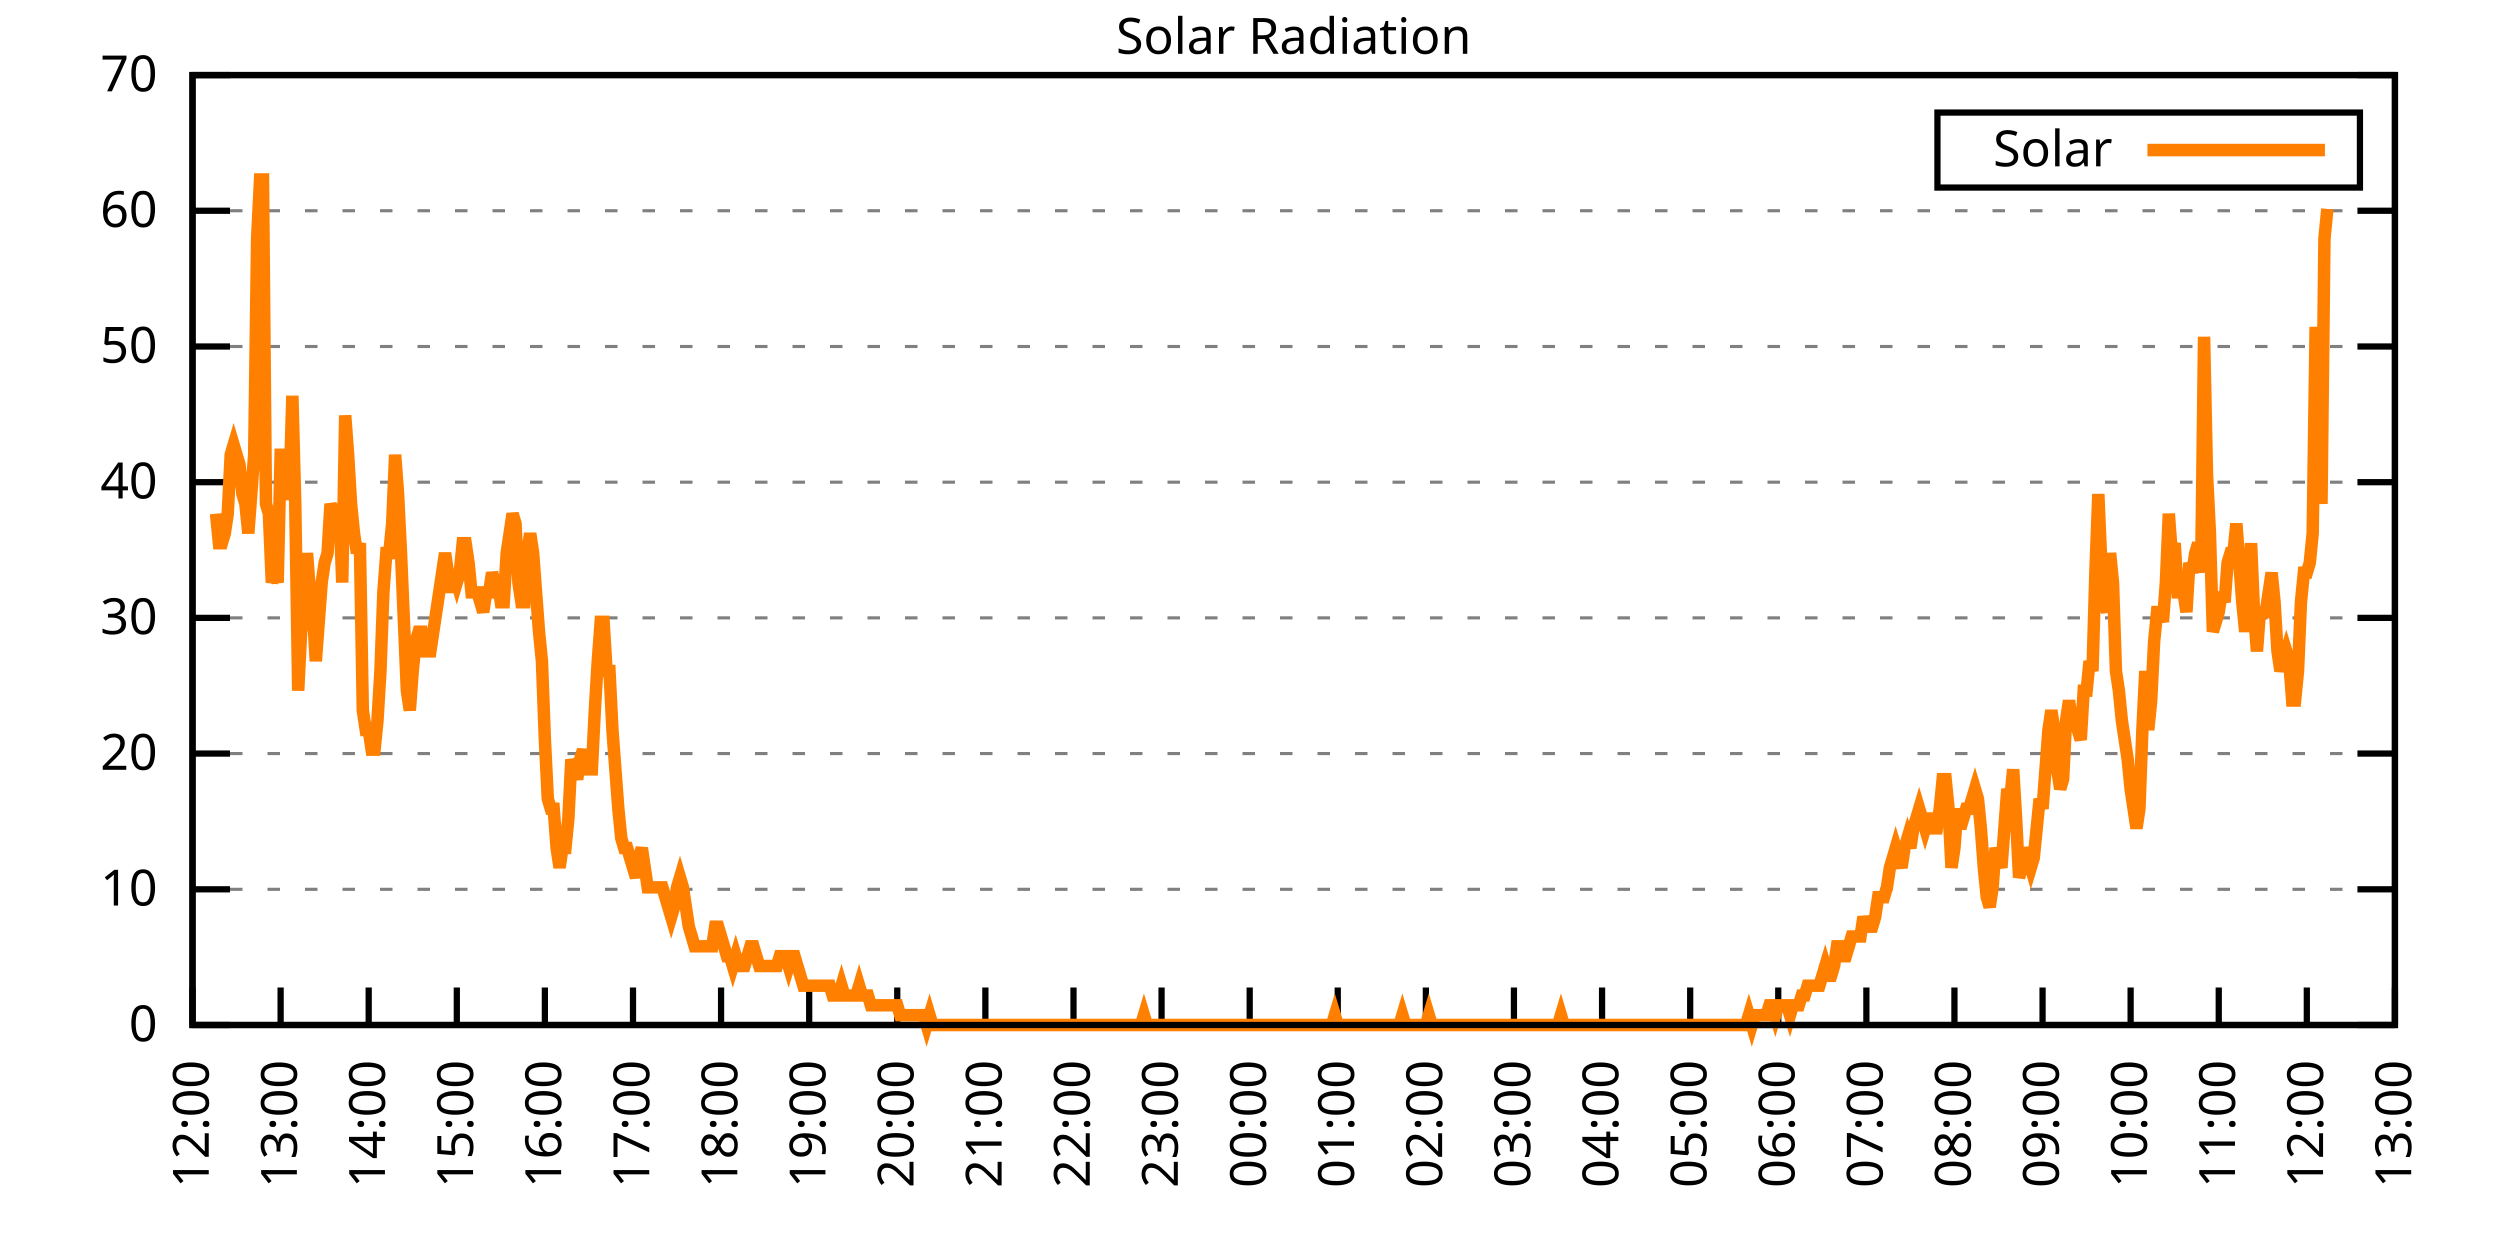
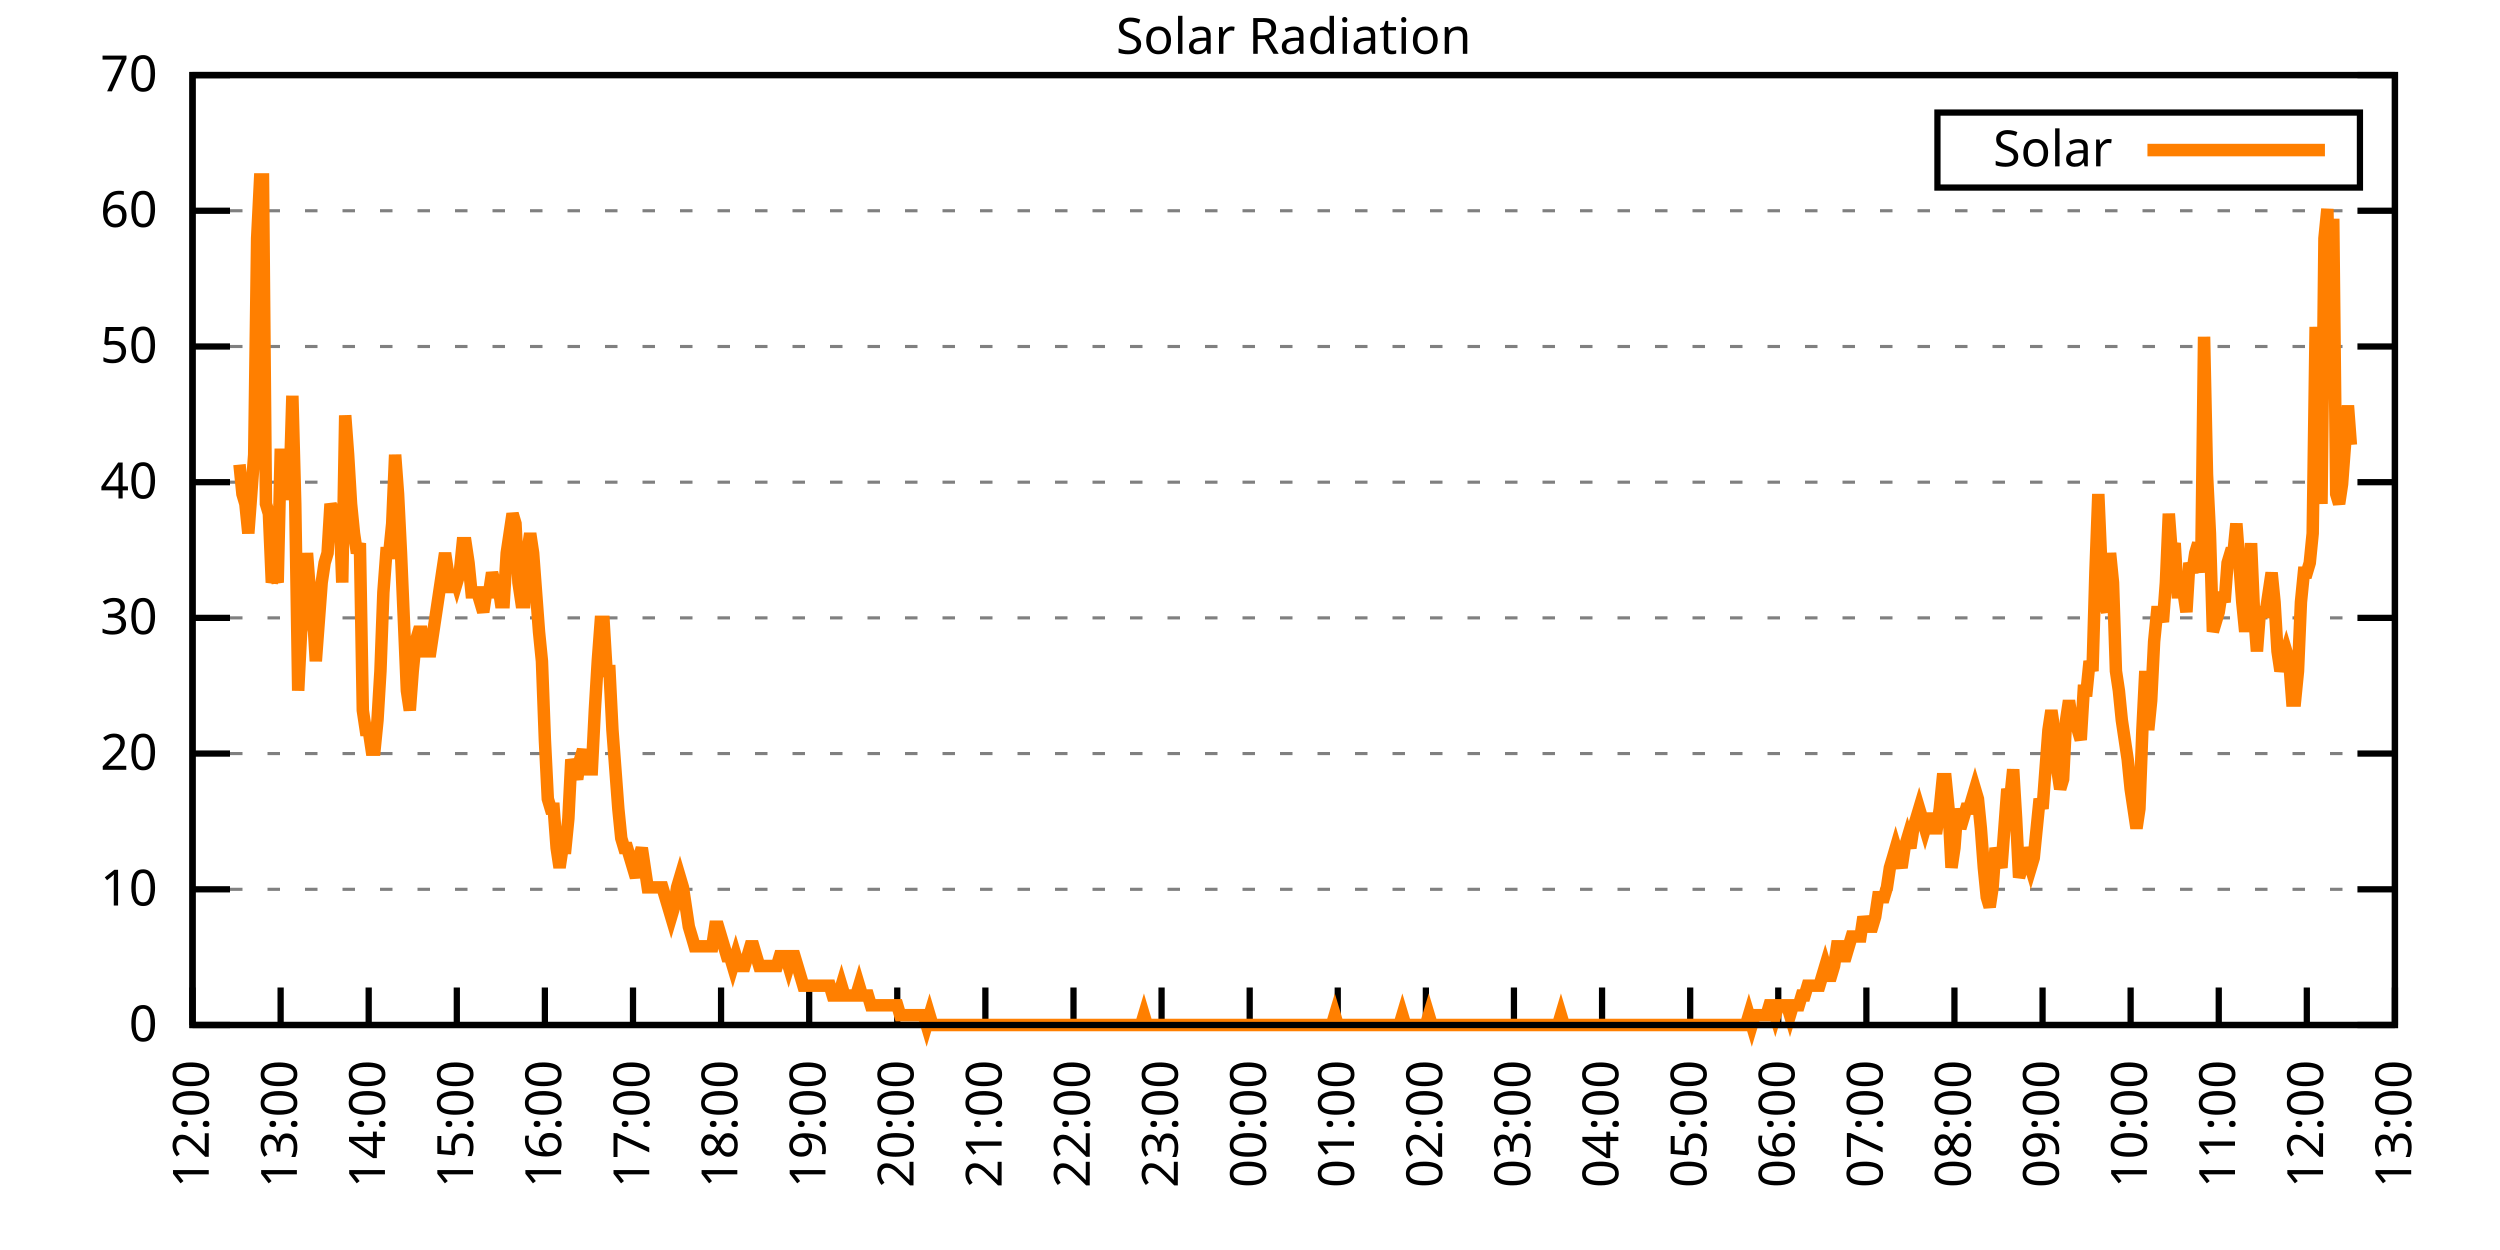
<svg xmlns="http://www.w3.org/2000/svg" xmlns:xlink="http://www.w3.org/1999/xlink" width="400" height="200" viewBox="0 0 400 200">
  <g id="gnuplot_canvas">
    <rect x="0" y="0" width="400" height="200" fill="none" />
    <defs>
      <circle id="gpDot" r="0.5" stroke-width="0.5" stroke="currentColor" />
      <path id="gpPt0" stroke-width="0.333" stroke="currentColor" d="M-1,0 h2 M0,-1 v2" />
      <path id="gpPt1" stroke-width="0.333" stroke="currentColor" d="M-1,-1 L1,1 M1,-1 L-1,1" />
      <path id="gpPt2" stroke-width="0.333" stroke="currentColor" d="M-1,0 L1,0 M0,-1 L0,1 M-1,-1 L1,1 M-1,1 L1,-1" />
      <rect id="gpPt3" stroke-width="0.333" stroke="currentColor" x="-1" y="-1" width="2" height="2" />
      <rect id="gpPt4" stroke-width="0.333" stroke="currentColor" fill="currentColor" x="-1" y="-1" width="2" height="2" />
      <circle id="gpPt5" stroke-width="0.333" stroke="currentColor" cx="0" cy="0" r="1" />
      <use xlink:href="#gpPt5" id="gpPt6" fill="currentColor" stroke="none" />
      <path id="gpPt7" stroke-width="0.333" stroke="currentColor" d="M0,-1.33 L-1.33,0.67 L1.33,0.67 z" />
      <use xlink:href="#gpPt7" id="gpPt8" fill="currentColor" stroke="none" />
      <use xlink:href="#gpPt7" id="gpPt9" stroke="currentColor" transform="rotate(180)" />
      <use xlink:href="#gpPt9" id="gpPt10" fill="currentColor" stroke="none" />
      <use xlink:href="#gpPt3" id="gpPt11" stroke="currentColor" transform="rotate(45)" />
      <use xlink:href="#gpPt11" id="gpPt12" fill="currentColor" stroke="none" />
      <path id="gpPt13" stroke-width="0.333" stroke="currentColor" d="M0,1.330 L1.265,0.411 L0.782,-1.067 L-0.782,-1.076 L-1.265,0.411 z" />
      <use xlink:href="#gpPt13" id="gpPt14" fill="currentColor" stroke="none" />
      <filter id="textbox" filterUnits="objectBoundingBox" x="0" y="0" height="1" width="1">
        <feFlood flood-color="white" flood-opacity="1" result="bgnd" />
        <feComposite in="SourceGraphic" in2="bgnd" operator="atop" />
      </filter>
      <filter id="greybox" filterUnits="objectBoundingBox" x="0" y="0" height="1" width="1">
        <feFlood flood-color="lightgrey" flood-opacity="1" result="grey" />
        <feComposite in="SourceGraphic" in2="grey" operator="atop" />
      </filter>
    </defs>
    <g fill="none" color="white" stroke="currentColor" stroke-width="1.00" stroke-linecap="butt" stroke-linejoin="miter">
</g>
    <g fill="none" color="black" stroke="currentColor" stroke-width="1.00" stroke-linecap="butt" stroke-linejoin="miter">
      <g stroke="none" shape-rendering="crispEdges">
        <polygon fill="rgb(255, 255, 255)" points="30.80,164.00 383.18,164.00 383.18,12.02 30.80,12.02 " />
      </g>
    </g>
    <g fill="none" color="black" stroke="currentColor" stroke-width="1.00" stroke-linecap="butt" stroke-linejoin="miter">
</g>
    <g fill="none" color="black" stroke="black" stroke-width="0.50" stroke-linecap="butt" stroke-linejoin="miter">
</g>
    <g fill="none" color="gray" stroke="currentColor" stroke-width="0.50" stroke-linecap="butt" stroke-linejoin="miter">
      <path stroke="gray" stroke-dasharray="2,4" class="gridline" d="M30.80,164.00 L383.19,164.00  " />
    </g>
    <g fill="none" color="gray" stroke="gray" stroke-width="1.00" stroke-linecap="butt" stroke-linejoin="miter">
</g>
    <g fill="none" color="black" stroke="currentColor" stroke-width="1.00" stroke-linecap="butt" stroke-linejoin="miter">
      <path stroke="black" d="M30.80,164.00 L36.80,164.00 M383.19,164.00 L377.19,164.00  " />
      <g transform="translate(25.20,166.60)" stroke="none" fill="black" font-family="Sans" font-size="8.00" text-anchor="end">
        <text>
          <tspan font-family="Sans"> 0</tspan>
        </text>
      </g>
    </g>
    <g fill="none" color="black" stroke="currentColor" stroke-width="1.00" stroke-linecap="butt" stroke-linejoin="miter">
</g>
    <g fill="none" color="black" stroke="black" stroke-width="0.50" stroke-linecap="butt" stroke-linejoin="miter">
</g>
    <g fill="none" color="gray" stroke="currentColor" stroke-width="0.50" stroke-linecap="butt" stroke-linejoin="miter">
      <path stroke="gray" stroke-dasharray="2,4" class="gridline" d="M30.80,142.29 L383.19,142.29  " />
    </g>
    <g fill="none" color="gray" stroke="gray" stroke-width="1.00" stroke-linecap="butt" stroke-linejoin="miter">
</g>
    <g fill="none" color="black" stroke="currentColor" stroke-width="1.00" stroke-linecap="butt" stroke-linejoin="miter">
      <path stroke="black" d="M30.80,142.29 L36.80,142.29 M383.19,142.29 L377.19,142.29  " />
      <g transform="translate(25.20,144.89)" stroke="none" fill="black" font-family="Sans" font-size="8.00" text-anchor="end">
        <text>
          <tspan font-family="Sans"> 10</tspan>
        </text>
      </g>
    </g>
    <g fill="none" color="black" stroke="currentColor" stroke-width="1.00" stroke-linecap="butt" stroke-linejoin="miter">
</g>
    <g fill="none" color="black" stroke="black" stroke-width="0.50" stroke-linecap="butt" stroke-linejoin="miter">
</g>
    <g fill="none" color="gray" stroke="currentColor" stroke-width="0.50" stroke-linecap="butt" stroke-linejoin="miter">
      <path stroke="gray" stroke-dasharray="2,4" class="gridline" d="M30.80,120.57 L383.19,120.57  " />
    </g>
    <g fill="none" color="gray" stroke="gray" stroke-width="1.00" stroke-linecap="butt" stroke-linejoin="miter">
</g>
    <g fill="none" color="black" stroke="currentColor" stroke-width="1.00" stroke-linecap="butt" stroke-linejoin="miter">
      <path stroke="black" d="M30.80,120.57 L36.80,120.57 M383.19,120.57 L377.19,120.57  " />
      <g transform="translate(25.20,123.17)" stroke="none" fill="black" font-family="Sans" font-size="8.00" text-anchor="end">
        <text>
          <tspan font-family="Sans"> 20</tspan>
        </text>
      </g>
    </g>
    <g fill="none" color="black" stroke="currentColor" stroke-width="1.00" stroke-linecap="butt" stroke-linejoin="miter">
</g>
    <g fill="none" color="black" stroke="black" stroke-width="0.50" stroke-linecap="butt" stroke-linejoin="miter">
</g>
    <g fill="none" color="gray" stroke="currentColor" stroke-width="0.50" stroke-linecap="butt" stroke-linejoin="miter">
      <path stroke="gray" stroke-dasharray="2,4" class="gridline" d="M30.80,98.86 L383.19,98.86  " />
    </g>
    <g fill="none" color="gray" stroke="gray" stroke-width="1.00" stroke-linecap="butt" stroke-linejoin="miter">
</g>
    <g fill="none" color="black" stroke="currentColor" stroke-width="1.00" stroke-linecap="butt" stroke-linejoin="miter">
      <path stroke="black" d="M30.80,98.86 L36.80,98.86 M383.19,98.86 L377.19,98.86  " />
      <g transform="translate(25.20,101.46)" stroke="none" fill="black" font-family="Sans" font-size="8.00" text-anchor="end">
        <text>
          <tspan font-family="Sans"> 30</tspan>
        </text>
      </g>
    </g>
    <g fill="none" color="black" stroke="currentColor" stroke-width="1.00" stroke-linecap="butt" stroke-linejoin="miter">
</g>
    <g fill="none" color="black" stroke="black" stroke-width="0.50" stroke-linecap="butt" stroke-linejoin="miter">
</g>
    <g fill="none" color="gray" stroke="currentColor" stroke-width="0.50" stroke-linecap="butt" stroke-linejoin="miter">
      <path stroke="gray" stroke-dasharray="2,4" class="gridline" d="M30.80,77.15 L383.19,77.15  " />
    </g>
    <g fill="none" color="gray" stroke="gray" stroke-width="1.00" stroke-linecap="butt" stroke-linejoin="miter">
</g>
    <g fill="none" color="black" stroke="currentColor" stroke-width="1.00" stroke-linecap="butt" stroke-linejoin="miter">
      <path stroke="black" d="M30.80,77.15 L36.80,77.15 M383.19,77.15 L377.19,77.15  " />
      <g transform="translate(25.20,79.75)" stroke="none" fill="black" font-family="Sans" font-size="8.00" text-anchor="end">
        <text>
          <tspan font-family="Sans"> 40</tspan>
        </text>
      </g>
    </g>
    <g fill="none" color="black" stroke="currentColor" stroke-width="1.00" stroke-linecap="butt" stroke-linejoin="miter">
</g>
    <g fill="none" color="black" stroke="black" stroke-width="0.50" stroke-linecap="butt" stroke-linejoin="miter">
</g>
    <g fill="none" color="gray" stroke="currentColor" stroke-width="0.50" stroke-linecap="butt" stroke-linejoin="miter">
      <path stroke="gray" stroke-dasharray="2,4" class="gridline" d="M30.80,55.44 L383.19,55.44  " />
    </g>
    <g fill="none" color="gray" stroke="gray" stroke-width="1.00" stroke-linecap="butt" stroke-linejoin="miter">
</g>
    <g fill="none" color="black" stroke="currentColor" stroke-width="1.00" stroke-linecap="butt" stroke-linejoin="miter">
      <path stroke="black" d="M30.80,55.44 L36.80,55.44 M383.19,55.44 L377.19,55.44  " />
      <g transform="translate(25.20,58.04)" stroke="none" fill="black" font-family="Sans" font-size="8.00" text-anchor="end">
        <text>
          <tspan font-family="Sans"> 50</tspan>
        </text>
      </g>
    </g>
    <g fill="none" color="black" stroke="currentColor" stroke-width="1.00" stroke-linecap="butt" stroke-linejoin="miter">
</g>
    <g fill="none" color="black" stroke="black" stroke-width="0.50" stroke-linecap="butt" stroke-linejoin="miter">
</g>
    <g fill="none" color="gray" stroke="currentColor" stroke-width="0.50" stroke-linecap="butt" stroke-linejoin="miter">
      <path stroke="gray" stroke-dasharray="2,4" class="gridline" d="M30.80,33.72 L383.19,33.72  " />
    </g>
    <g fill="none" color="gray" stroke="gray" stroke-width="1.00" stroke-linecap="butt" stroke-linejoin="miter">
</g>
    <g fill="none" color="black" stroke="currentColor" stroke-width="1.00" stroke-linecap="butt" stroke-linejoin="miter">
      <path stroke="black" d="M30.80,33.72 L36.80,33.72 M383.19,33.72 L377.19,33.72  " />
      <g transform="translate(25.20,36.32)" stroke="none" fill="black" font-family="Sans" font-size="8.00" text-anchor="end">
        <text>
          <tspan font-family="Sans"> 60</tspan>
        </text>
      </g>
    </g>
    <g fill="none" color="black" stroke="currentColor" stroke-width="1.00" stroke-linecap="butt" stroke-linejoin="miter">
</g>
    <g fill="none" color="black" stroke="black" stroke-width="0.50" stroke-linecap="butt" stroke-linejoin="miter">
</g>
    <g fill="none" color="gray" stroke="currentColor" stroke-width="0.50" stroke-linecap="butt" stroke-linejoin="miter">
      <path stroke="gray" stroke-dasharray="2,4" class="gridline" d="M30.80,12.01 L383.19,12.01  " />
    </g>
    <g fill="none" color="gray" stroke="gray" stroke-width="1.00" stroke-linecap="butt" stroke-linejoin="miter">
</g>
    <g fill="none" color="black" stroke="currentColor" stroke-width="1.00" stroke-linecap="butt" stroke-linejoin="miter">
      <path stroke="black" d="M30.80,12.01 L36.80,12.01 M383.19,12.01 L377.19,12.01  " />
      <g transform="translate(25.20,14.61)" stroke="none" fill="black" font-family="Sans" font-size="8.00" text-anchor="end">
        <text>
          <tspan font-family="Sans"> 70</tspan>
        </text>
      </g>
    </g>
    <g fill="none" color="black" stroke="currentColor" stroke-width="1.00" stroke-linecap="butt" stroke-linejoin="miter">
      <path stroke="black" d="M30.80,164.00 L30.80,158.00  " />
      <g transform="translate(33.40,169.60) rotate(270.00)" stroke="none" fill="black" font-family="Sans" font-size="8.00" text-anchor="end">
        <text>
          <tspan font-family="Sans">12:00</tspan>
        </text>
      </g>
    </g>
    <g fill="none" color="black" stroke="currentColor" stroke-width="1.00" stroke-linecap="butt" stroke-linejoin="miter">
      <path stroke="black" d="M44.90,164.00 L44.90,158.00  " />
      <g transform="translate(47.50,169.60) rotate(270.00)" stroke="none" fill="black" font-family="Sans" font-size="8.00" text-anchor="end">
        <text>
          <tspan font-family="Sans">13:00</tspan>
        </text>
      </g>
    </g>
    <g fill="none" color="black" stroke="currentColor" stroke-width="1.00" stroke-linecap="butt" stroke-linejoin="miter">
      <path stroke="black" d="M58.99,164.00 L58.99,158.00  " />
      <g transform="translate(61.59,169.60) rotate(270.00)" stroke="none" fill="black" font-family="Sans" font-size="8.00" text-anchor="end">
        <text>
          <tspan font-family="Sans">14:00</tspan>
        </text>
      </g>
    </g>
    <g fill="none" color="black" stroke="currentColor" stroke-width="1.00" stroke-linecap="butt" stroke-linejoin="miter">
      <path stroke="black" d="M73.09,164.00 L73.09,158.00  " />
      <g transform="translate(75.69,169.60) rotate(270.00)" stroke="none" fill="black" font-family="Sans" font-size="8.00" text-anchor="end">
        <text>
          <tspan font-family="Sans">15:00</tspan>
        </text>
      </g>
    </g>
    <g fill="none" color="black" stroke="currentColor" stroke-width="1.00" stroke-linecap="butt" stroke-linejoin="miter">
      <path stroke="black" d="M87.18,164.00 L87.18,158.00  " />
      <g transform="translate(89.78,169.60) rotate(270.00)" stroke="none" fill="black" font-family="Sans" font-size="8.00" text-anchor="end">
        <text>
          <tspan font-family="Sans">16:00</tspan>
        </text>
      </g>
    </g>
    <g fill="none" color="black" stroke="currentColor" stroke-width="1.00" stroke-linecap="butt" stroke-linejoin="miter">
      <path stroke="black" d="M101.28,164.00 L101.28,158.00  " />
      <g transform="translate(103.88,169.60) rotate(270.00)" stroke="none" fill="black" font-family="Sans" font-size="8.00" text-anchor="end">
        <text>
          <tspan font-family="Sans">17:00</tspan>
        </text>
      </g>
    </g>
    <g fill="none" color="black" stroke="currentColor" stroke-width="1.00" stroke-linecap="butt" stroke-linejoin="miter">
      <path stroke="black" d="M115.37,164.00 L115.37,158.00  " />
      <g transform="translate(117.97,169.60) rotate(270.00)" stroke="none" fill="black" font-family="Sans" font-size="8.00" text-anchor="end">
        <text>
          <tspan font-family="Sans">18:00</tspan>
        </text>
      </g>
    </g>
    <g fill="none" color="black" stroke="currentColor" stroke-width="1.00" stroke-linecap="butt" stroke-linejoin="miter">
      <path stroke="black" d="M129.47,164.00 L129.47,158.00  " />
      <g transform="translate(132.07,169.60) rotate(270.00)" stroke="none" fill="black" font-family="Sans" font-size="8.00" text-anchor="end">
        <text>
          <tspan font-family="Sans">19:00</tspan>
        </text>
      </g>
    </g>
    <g fill="none" color="black" stroke="currentColor" stroke-width="1.00" stroke-linecap="butt" stroke-linejoin="miter">
      <path stroke="black" d="M143.56,164.00 L143.56,158.00  " />
      <g transform="translate(146.16,169.60) rotate(270.00)" stroke="none" fill="black" font-family="Sans" font-size="8.00" text-anchor="end">
        <text>
          <tspan font-family="Sans">20:00</tspan>
        </text>
      </g>
    </g>
    <g fill="none" color="black" stroke="currentColor" stroke-width="1.00" stroke-linecap="butt" stroke-linejoin="miter">
      <path stroke="black" d="M157.66,164.00 L157.66,158.00  " />
      <g transform="translate(160.26,169.60) rotate(270.00)" stroke="none" fill="black" font-family="Sans" font-size="8.00" text-anchor="end">
        <text>
          <tspan font-family="Sans">21:00</tspan>
        </text>
      </g>
    </g>
    <g fill="none" color="black" stroke="currentColor" stroke-width="1.00" stroke-linecap="butt" stroke-linejoin="miter">
      <path stroke="black" d="M171.76,164.00 L171.76,158.00  " />
      <g transform="translate(174.36,169.60) rotate(270.00)" stroke="none" fill="black" font-family="Sans" font-size="8.00" text-anchor="end">
        <text>
          <tspan font-family="Sans">22:00</tspan>
        </text>
      </g>
    </g>
    <g fill="none" color="black" stroke="currentColor" stroke-width="1.00" stroke-linecap="butt" stroke-linejoin="miter">
      <path stroke="black" d="M185.85,164.00 L185.85,158.00  " />
      <g transform="translate(188.45,169.60) rotate(270.00)" stroke="none" fill="black" font-family="Sans" font-size="8.00" text-anchor="end">
        <text>
          <tspan font-family="Sans">23:00</tspan>
        </text>
      </g>
    </g>
    <g fill="none" color="black" stroke="currentColor" stroke-width="1.00" stroke-linecap="butt" stroke-linejoin="miter">
      <path stroke="black" d="M199.95,164.00 L199.95,158.00  " />
      <g transform="translate(202.55,169.60) rotate(270.00)" stroke="none" fill="black" font-family="Sans" font-size="8.00" text-anchor="end">
        <text>
          <tspan font-family="Sans">00:00</tspan>
        </text>
      </g>
    </g>
    <g fill="none" color="black" stroke="currentColor" stroke-width="1.00" stroke-linecap="butt" stroke-linejoin="miter">
      <path stroke="black" d="M214.04,164.00 L214.04,158.00  " />
      <g transform="translate(216.64,169.60) rotate(270.00)" stroke="none" fill="black" font-family="Sans" font-size="8.00" text-anchor="end">
        <text>
          <tspan font-family="Sans">01:00</tspan>
        </text>
      </g>
    </g>
    <g fill="none" color="black" stroke="currentColor" stroke-width="1.00" stroke-linecap="butt" stroke-linejoin="miter">
      <path stroke="black" d="M228.14,164.00 L228.14,158.00  " />
      <g transform="translate(230.74,169.60) rotate(270.00)" stroke="none" fill="black" font-family="Sans" font-size="8.00" text-anchor="end">
        <text>
          <tspan font-family="Sans">02:00</tspan>
        </text>
      </g>
    </g>
    <g fill="none" color="black" stroke="currentColor" stroke-width="1.00" stroke-linecap="butt" stroke-linejoin="miter">
      <path stroke="black" d="M242.23,164.00 L242.23,158.00  " />
      <g transform="translate(244.83,169.60) rotate(270.00)" stroke="none" fill="black" font-family="Sans" font-size="8.00" text-anchor="end">
        <text>
          <tspan font-family="Sans">03:00</tspan>
        </text>
      </g>
    </g>
    <g fill="none" color="black" stroke="currentColor" stroke-width="1.00" stroke-linecap="butt" stroke-linejoin="miter">
      <path stroke="black" d="M256.33,164.00 L256.33,158.00  " />
      <g transform="translate(258.93,169.60) rotate(270.00)" stroke="none" fill="black" font-family="Sans" font-size="8.00" text-anchor="end">
        <text>
          <tspan font-family="Sans">04:00</tspan>
        </text>
      </g>
    </g>
    <g fill="none" color="black" stroke="currentColor" stroke-width="1.00" stroke-linecap="butt" stroke-linejoin="miter">
      <path stroke="black" d="M270.43,164.00 L270.43,158.00  " />
      <g transform="translate(273.03,169.60) rotate(270.00)" stroke="none" fill="black" font-family="Sans" font-size="8.00" text-anchor="end">
        <text>
          <tspan font-family="Sans">05:00</tspan>
        </text>
      </g>
    </g>
    <g fill="none" color="black" stroke="currentColor" stroke-width="1.00" stroke-linecap="butt" stroke-linejoin="miter">
      <path stroke="black" d="M284.52,164.00 L284.52,158.00  " />
      <g transform="translate(287.12,169.60) rotate(270.00)" stroke="none" fill="black" font-family="Sans" font-size="8.00" text-anchor="end">
        <text>
          <tspan font-family="Sans">06:00</tspan>
        </text>
      </g>
    </g>
    <g fill="none" color="black" stroke="currentColor" stroke-width="1.00" stroke-linecap="butt" stroke-linejoin="miter">
      <path stroke="black" d="M298.62,164.00 L298.62,158.00  " />
      <g transform="translate(301.22,169.60) rotate(270.00)" stroke="none" fill="black" font-family="Sans" font-size="8.00" text-anchor="end">
        <text>
          <tspan font-family="Sans">07:00</tspan>
        </text>
      </g>
    </g>
    <g fill="none" color="black" stroke="currentColor" stroke-width="1.00" stroke-linecap="butt" stroke-linejoin="miter">
      <path stroke="black" d="M312.71,164.00 L312.71,158.00  " />
      <g transform="translate(315.31,169.60) rotate(270.00)" stroke="none" fill="black" font-family="Sans" font-size="8.00" text-anchor="end">
        <text>
          <tspan font-family="Sans">08:00</tspan>
        </text>
      </g>
    </g>
    <g fill="none" color="black" stroke="currentColor" stroke-width="1.00" stroke-linecap="butt" stroke-linejoin="miter">
      <path stroke="black" d="M326.81,164.00 L326.81,158.00  " />
      <g transform="translate(329.41,169.60) rotate(270.00)" stroke="none" fill="black" font-family="Sans" font-size="8.00" text-anchor="end">
        <text>
          <tspan font-family="Sans">09:00</tspan>
        </text>
      </g>
    </g>
    <g fill="none" color="black" stroke="currentColor" stroke-width="1.00" stroke-linecap="butt" stroke-linejoin="miter">
      <path stroke="black" d="M340.90,164.00 L340.90,158.00  " />
      <g transform="translate(343.50,169.60) rotate(270.00)" stroke="none" fill="black" font-family="Sans" font-size="8.00" text-anchor="end">
        <text>
          <tspan font-family="Sans">10:00</tspan>
        </text>
      </g>
    </g>
    <g fill="none" color="black" stroke="currentColor" stroke-width="1.00" stroke-linecap="butt" stroke-linejoin="miter">
      <path stroke="black" d="M355.00,164.00 L355.00,158.00  " />
      <g transform="translate(357.60,169.60) rotate(270.00)" stroke="none" fill="black" font-family="Sans" font-size="8.00" text-anchor="end">
        <text>
          <tspan font-family="Sans">11:00</tspan>
        </text>
      </g>
    </g>
    <g fill="none" color="black" stroke="currentColor" stroke-width="1.00" stroke-linecap="butt" stroke-linejoin="miter">
      <path stroke="black" d="M369.09,164.00 L369.09,158.00  " />
      <g transform="translate(371.69,169.60) rotate(270.00)" stroke="none" fill="black" font-family="Sans" font-size="8.00" text-anchor="end">
        <text>
          <tspan font-family="Sans">12:00</tspan>
        </text>
      </g>
    </g>
    <g fill="none" color="black" stroke="currentColor" stroke-width="1.00" stroke-linecap="butt" stroke-linejoin="miter">
      <path stroke="black" d="M383.19,164.00 L383.19,158.00  " />
      <g transform="translate(385.79,169.60) rotate(270.00)" stroke="none" fill="black" font-family="Sans" font-size="8.00" text-anchor="end">
        <text>
          <tspan font-family="Sans">13:00</tspan>
        </text>
      </g>
    </g>
    <g fill="none" color="black" stroke="currentColor" stroke-width="1.00" stroke-linecap="butt" stroke-linejoin="miter">
</g>
    <g fill="none" color="black" stroke="currentColor" stroke-width="1.00" stroke-linecap="butt" stroke-linejoin="miter">
      <path stroke="black" d="M30.80,12.01 L30.80,164.00 L383.19,164.00 L383.19,12.01 L30.80,12.01 Z  " />
    </g>
    <g fill="none" color="black" stroke="currentColor" stroke-width="1.00" stroke-linecap="butt" stroke-linejoin="miter">
</g>
    <g fill="none" color="black" stroke="currentColor" stroke-width="1.00" stroke-linecap="butt" stroke-linejoin="miter">
      <path stroke="black" d="M309.99,30.01 L309.99,18.01 L377.59,18.01 L377.59,30.01 L309.99,30.01 Z  " />
    </g>
    <g id="Solar_Radiation_plot_1">
      <g fill="none" color="white" stroke="black" stroke-width="2.00" stroke-linecap="butt" stroke-linejoin="miter">
</g>
      <g fill="none" color="black" stroke="currentColor" stroke-width="2.00" stroke-linecap="butt" stroke-linejoin="miter">
        <g transform="translate(337.99,26.61)" stroke="none" fill="black" font-family="Sans" font-size="8.00" text-anchor="end">
          <text>
            <tspan font-family="Sans">Solar</tspan>
          </text>
        </g>
      </g>
      <g fill="none" color="black" stroke="currentColor" stroke-width="2.00" stroke-linecap="butt" stroke-linejoin="miter">
-         <path stroke="rgb(255, 127,   0)" d="M343.59,24.01 L371.99,24.01 M34.56,82.19 L35.03,86.91 L35.50,86.91 L35.97,85.34 L36.44,82.19 L36.91,72.76   L37.38,71.18 L37.85,72.76 L38.32,74.33 L38.79,79.05 L39.26,80.62 L39.73,85.34 L40.20,79.05 L40.67,72.76   L41.14,38.15 L41.61,28.71 L42.08,28.71 L42.55,80.62 L43.02,82.19 L43.49,93.21 L43.96,91.63 L44.43,93.21   L44.90,72.76 L45.37,72.76 L45.84,79.05 L46.31,79.05 L46.78,63.32 L47.24,80.62 L47.71,110.51 L48.18,101.07   L48.65,97.93 L49.12,88.49 L49.59,94.78 L50.06,97.93 L50.53,105.79 L51.00,99.50 L51.47,93.21 L51.94,90.06   L52.41,88.49 L52.88,80.62 L53.35,82.19 L53.82,85.34 L54.29,80.62 L54.76,93.21 L55.23,66.46 L55.70,72.76   L56.17,80.62 L56.64,85.34 L57.11,88.49 L57.58,86.91 L58.05,113.66 L58.52,116.80 L58.99,116.80 L59.46,119.95   L59.93,119.95 L60.40,115.23 L60.87,107.37 L61.34,94.78 L61.81,88.49 L62.28,88.49 L62.75,83.77 L63.22,72.76   L63.69,79.05 L64.16,88.49 L64.63,99.50 L65.10,110.51 L65.57,113.66 L66.04,107.37 L66.51,102.65 L66.98,101.07   L67.45,101.07 L67.92,104.22 L68.39,104.22 L68.86,104.22 L69.33,101.07 L69.80,97.93 L70.27,94.78 L70.74,91.63   L71.21,88.49 L71.68,91.63 L72.15,94.78 L72.62,91.63 L73.09,93.21 L73.56,91.63 L74.03,86.91 L74.50,86.91   L74.97,90.06 L75.44,94.78 L75.91,94.78 L76.38,94.78 L76.85,96.35 L77.32,97.93 L77.79,94.78 L78.26,94.78   L78.73,91.63 L79.19,93.21 L79.66,93.21 L80.13,96.35 L80.60,96.35 L81.07,88.49 L81.54,85.34 L82.01,82.19   L82.48,83.77 L82.95,93.21 L83.42,96.35 L83.89,96.35 L84.36,88.49 L84.83,85.34 L85.30,88.49 L85.77,94.78   L86.24,101.07 L86.71,105.79 L87.18,118.38 L87.65,127.82 L88.12,129.39 L88.59,129.39 L89.06,135.68 L89.53,138.83   L90.00,135.68 L90.47,135.68 L90.94,130.96 L91.41,121.52 L91.88,123.10 L92.35,124.67 L92.82,121.52 L93.29,119.95   L93.76,123.10 L94.23,123.10 L94.70,123.10 L95.17,113.66 L95.64,105.79 L96.11,99.50 L96.58,99.50 L97.05,107.37   L97.52,107.37 L97.99,116.80 L98.46,123.10 L98.93,129.39 L99.40,134.11 L99.87,135.68 L100.34,135.68 L100.81,137.26   L101.28,138.83 L101.75,140.40 L102.22,137.26 L102.69,135.68 L103.16,138.83 L103.63,141.98 L104.10,141.98 L104.57,141.98   L105.04,141.98 L105.51,141.98 L105.98,141.98 L106.45,143.55 L106.92,145.12 L107.39,146.70 L107.86,145.12 L108.33,141.98   L108.80,140.40 L109.27,141.98 L109.74,145.12 L110.21,148.27 L110.68,149.84 L111.14,151.41 L111.61,151.41 L112.08,151.41   L112.55,151.41 L113.02,151.41 L113.49,151.41 L113.96,151.41 L114.43,148.27 L114.90,148.27 L115.37,149.84 L115.84,151.41   L116.31,152.99 L116.78,152.99 L117.25,154.56 L117.72,152.99 L118.19,154.56 L118.66,154.56 L119.13,154.56 L119.60,152.99   L120.07,151.41 L120.54,151.41 L121.01,152.99 L121.48,154.56 L121.95,154.56 L122.42,154.56 L122.89,154.56 L123.36,154.56   L123.83,154.56 L124.30,154.56 L124.77,152.99 L125.24,152.99 L125.71,152.99 L126.18,154.56 L126.65,152.99 L127.12,152.99   L127.59,154.56 L128.06,156.13 L128.53,157.71 L129.00,157.71 L129.47,157.71 L129.94,157.71 L130.41,157.71 L130.88,157.71   L131.35,157.71 L131.82,157.71 L132.29,157.71 L132.76,157.71 L133.23,159.28 L133.70,159.28 L134.17,159.28 L134.64,157.71   L135.11,159.28 L135.58,159.28 L136.05,159.28 L136.52,159.28 L136.99,159.28 L137.46,157.71 L137.93,159.28 L138.40,159.28   L138.87,159.28 L139.34,160.85 L139.81,160.85 L140.28,160.85 L140.75,160.85 L141.22,160.85 L141.69,160.85 L142.16,160.85   L142.63,160.85 L143.09,160.85 L143.56,160.85 L144.03,162.43 L144.50,162.43 L144.97,162.43 L145.44,162.43 L145.91,162.43   L146.38,162.43 L146.85,162.43 L147.32,162.43 L147.79,162.43 L148.26,164.00 L148.73,162.43 L149.20,164.00 L149.67,164.00   L150.14,164.00 L150.61,164.00 L151.08,164.00 L151.55,164.00 L152.02,164.00 L152.49,164.00 L152.96,164.00 L153.43,164.00   L153.90,164.00 L154.37,164.00 L154.84,164.00 L155.31,164.00 L155.78,164.00 L156.25,164.00 L156.72,164.00 L157.19,164.00   L157.66,164.00 L158.13,164.00 L158.60,164.00 L159.07,164.00 L159.54,164.00 L160.01,164.00 L160.48,164.00 L160.95,164.00   L161.42,164.00 L161.89,164.00 L162.36,164.00 L162.83,164.00 L163.30,164.00 L163.77,164.00 L164.24,164.00 L164.71,164.00   L165.18,164.00 L165.65,164.00 L166.12,164.00 L166.59,164.00 L167.06,164.00 L167.53,164.00 L168.00,164.00 L168.47,164.00   L168.94,164.00 L169.41,164.00 L169.88,164.00 L170.35,164.00 L170.82,164.00 L171.29,164.00 L171.76,164.00 L172.23,164.00   L172.70,164.00 L173.17,164.00 L173.64,164.00 L174.11,164.00 L174.58,164.00 L175.04,164.00 L175.51,164.00 L175.98,164.00   L176.45,164.00 L176.92,164.00 L177.39,164.00 L177.86,164.00 L178.33,164.00 L178.80,164.00 L179.27,164.00 L179.74,164.00   L180.21,164.00 L180.68,164.00 L181.15,164.00 L181.62,164.00 L182.09,164.00 L182.56,164.00 L183.03,162.43 L183.50,164.00   L183.97,164.00 L184.44,164.00 L184.91,164.00 L185.38,164.00 L185.85,164.00 L186.32,164.00 L186.79,164.00 L187.26,164.00   L187.73,164.00 L188.20,164.00 L188.67,164.00 L189.14,164.00 L189.61,164.00 L190.08,164.00 L190.55,164.00 L191.02,164.00   L191.49,164.00 L191.96,164.00 L192.43,164.00 L192.90,164.00 L193.37,164.00 L193.84,164.00 L194.31,164.00 L194.78,164.00   L195.25,164.00 L195.72,164.00 L196.19,164.00 L196.66,164.00 L197.13,164.00 L197.60,164.00 L198.07,164.00 L198.54,164.00   L199.01,164.00 L199.48,164.00 L199.95,164.00 L200.42,164.00 L200.89,164.00 L201.36,164.00 L201.83,164.00 L202.30,164.00   L202.77,164.00 L203.24,164.00 L203.71,164.00 L204.18,164.00 L204.65,164.00 L205.12,164.00 L205.59,164.00 L206.06,164.00   L206.53,164.00 L207.00,164.00 L207.46,164.00 L207.93,164.00 L208.40,164.00 L208.87,164.00 L209.34,164.00 L209.81,164.00   L210.28,164.00 L210.75,164.00 L211.22,164.00 L211.69,164.00 L212.16,164.00 L212.63,164.00 L213.10,164.00 L213.57,162.43   L214.04,164.00 L214.51,164.00 L214.98,164.00 L215.45,164.00 L215.92,164.00 L216.39,164.00 L216.86,164.00 L217.33,164.00   L217.80,164.00 L218.27,164.00 L218.74,164.00 L219.21,164.00 L219.68,164.00 L220.15,164.00 L220.62,164.00 L221.09,164.00   L221.56,164.00 L222.03,164.00 L222.50,164.00 L222.97,164.00 L223.44,164.00 L223.91,164.00 L224.38,162.43 L224.85,164.00   L225.32,164.00 L225.79,164.00 L226.26,164.00 L226.73,164.00 L227.20,164.00 L227.67,164.00 L228.14,164.00 L228.61,162.43   L229.08,164.00 L229.55,164.00 L230.02,164.00 L230.49,164.00 L230.96,164.00 L231.43,164.00 L231.90,164.00 L232.37,164.00   L232.84,164.00 L233.31,164.00 L233.78,164.00 L234.25,164.00 L234.72,164.00 L235.19,164.00 L235.66,164.00 L236.13,164.00   L236.60,164.00 L237.07,164.00 L237.54,164.00 L238.01,164.00 L238.48,164.00 L238.95,164.00 L239.41,164.00 L239.88,164.00   L240.35,164.00 L240.82,164.00 L241.29,164.00 L241.76,164.00 L242.23,164.00 L242.70,164.00 L243.17,164.00 L243.64,164.00   L244.11,164.00 L244.58,164.00 L245.05,164.00 L245.52,164.00 L245.99,164.00 L246.46,164.00 L246.93,164.00 L247.40,164.00   L247.87,164.00 L248.34,164.00 L248.81,164.00 L249.28,164.00 L249.75,162.43 L250.22,164.00 L250.69,164.00 L251.16,164.00   L251.63,164.00 L252.10,164.00 L252.57,164.00 L253.04,164.00 L253.51,164.00 L253.98,164.00 L254.45,164.00 L254.92,164.00   L255.39,164.00 L255.86,164.00 L256.33,164.00 L256.80,164.00 L257.27,164.00 L257.74,164.00 L258.21,164.00 L258.68,164.00   L259.15,164.00 L259.62,164.00 L260.09,164.00 L260.56,164.00 L261.03,164.00 L261.50,164.00 L261.97,164.00 L262.44,164.00   L262.91,164.00 L263.38,164.00 L263.85,164.00 L264.32,164.00 L264.79,164.00 L265.26,164.00 L265.73,164.00 L266.20,164.00   L266.67,164.00 L267.14,164.00 L267.61,164.00 L268.08,164.00 L268.55,164.00 L269.02,164.00 L269.49,164.00 L269.96,164.00   L270.43,164.00 L270.90,164.00 L271.36,164.00 L271.83,164.00 L272.30,164.00 L272.77,164.00 L273.24,164.00 L273.71,164.00   L274.18,164.00 L274.65,164.00 L275.12,164.00 L275.59,164.00 L276.06,164.00 L276.53,164.00 L277.00,164.00 L277.47,164.00   L277.94,164.00 L278.41,164.00 L278.88,164.00 L279.35,164.00 L279.82,162.43 L280.29,164.00 L280.76,162.43 L281.23,162.43   L281.70,162.43 L282.17,162.43 L282.64,162.43 L283.11,160.85 L283.58,160.85 L284.05,162.43 L284.52,160.85 L284.99,160.85   L285.46,160.85 L285.93,160.85 L286.40,162.43 L286.87,160.85 L287.34,160.85 L287.81,160.85 L288.28,159.28 L288.75,159.28   L289.22,157.71 L289.69,157.71 L290.16,157.71 L290.63,157.71 L291.10,157.71 L291.57,156.13 L292.04,154.56 L292.51,156.13   L292.98,156.13 L293.45,154.56 L293.92,151.41 L294.39,151.41 L294.86,152.99 L295.33,152.99 L295.80,151.41 L296.27,149.84   L296.74,149.84 L297.21,149.84 L297.68,149.84 L298.15,146.70 L298.62,148.27 L299.09,148.27 L299.56,148.27 L300.03,146.70   L300.50,143.55 L300.97,143.55 L301.44,143.55 L301.91,141.98 L302.38,138.83 L302.85,137.26 L303.31,135.68 L303.78,137.26   L304.25,138.83 L304.72,135.68 L305.19,134.11 L305.66,135.68 L306.13,132.54 L306.60,130.96 L307.07,129.39 L307.54,130.96   L308.01,132.54 L308.48,130.96 L308.95,130.96 L309.42,132.54 L309.89,132.54 L310.36,129.39 L310.83,124.67 L311.30,124.67   L311.77,129.39 L312.24,138.83 L312.71,135.68 L313.18,129.39 L313.65,132.54 L314.12,130.96 L314.59,129.39 L315.06,129.39   L315.53,127.82 L316.00,126.24 L316.47,127.82 L316.94,132.54 L317.41,138.83 L317.88,143.55 L318.35,145.12 L318.82,141.98   L319.29,135.68 L319.76,137.26 L320.23,138.83 L320.70,132.54 L321.17,126.24 L321.64,127.82 L322.11,123.10 L322.58,130.96   L323.05,140.40 L323.52,138.83 L323.99,135.68 L324.46,137.26 L324.93,138.83 L325.40,137.26 L325.87,132.54 L326.34,127.82   L326.81,129.39 L327.28,123.10 L327.75,116.80 L328.22,113.66 L328.69,116.80 L329.16,123.10 L329.63,126.24 L330.10,124.67   L330.57,115.23 L331.04,112.09 L331.51,115.23 L331.98,115.23 L332.45,116.80 L332.92,118.38 L333.39,110.51 L333.86,110.51   L334.33,105.79 L334.80,107.37 L335.26,91.63 L335.73,79.05 L336.20,90.06 L336.67,96.35 L337.14,97.93 L337.61,88.49   L338.08,93.21 L338.55,107.37 L339.02,110.51 L339.49,115.23 L339.96,118.38 L340.43,121.52 L340.90,126.24 L341.37,129.39   L341.84,132.54 L342.31,129.39 L342.78,116.80 L343.25,107.37 L343.72,116.80 L344.19,112.09 L344.66,102.65 L345.13,97.93   L345.60,97.93 L346.07,99.50 L346.54,93.21 L347.01,82.19 L347.48,88.49 L347.95,86.91 L348.42,94.78 L348.89,94.78   L349.36,94.78 L349.83,97.93 L350.30,90.06 L350.77,91.63 L351.24,88.49 L351.71,86.91 L352.18,91.63 L352.65,53.88   L353.12,75.90 L353.59,85.34 L354.06,101.07 L354.53,99.50 L355.00,97.93 L355.47,94.78 L355.94,96.35 L356.41,90.06   L356.88,88.49 L357.35,88.49 L357.82,83.77 L358.29,90.06 L358.76,96.35 L359.23,101.07 L359.70,96.35 L360.17,86.91   L360.64,97.93 L361.11,104.22 L361.58,97.93 L362.05,97.93 L362.52,97.93 L362.99,94.78 L363.46,91.63 L363.93,96.35   L364.40,104.22 L364.87,107.37 L365.34,105.79 L365.81,104.22 L366.28,105.79 L366.75,112.09 L367.21,112.09 L367.68,107.37   L368.15,96.35 L368.62,91.63 L369.09,91.63 L369.56,90.06 L370.03,85.34 L370.50,52.30 L370.97,71.18 L371.44,80.62   L371.91,38.15 L372.38,33.43  " />
+         <path stroke="rgb(255, 127,   0)" d="M343.59,24.01 L371.99,24.01 M38.32,74.33 L38.79,79.05 L39.26,80.62 L39.73,85.34 L40.20,79.05 L40.67,72.76   L41.14,38.15 L41.61,28.71 L42.08,28.71 L42.55,80.62 L43.02,82.19 L43.49,93.21 L43.96,91.63 L44.43,93.21   L44.90,72.76 L45.37,72.76 L45.84,79.05 L46.31,79.05 L46.78,63.32 L47.24,80.62 L47.71,110.51 L48.18,101.07   L48.65,97.93 L49.12,88.49 L49.59,94.78 L50.06,97.93 L50.53,105.79 L51.00,99.50 L51.47,93.21 L51.94,90.06   L52.41,88.49 L52.88,80.62 L53.35,82.19 L53.82,85.34 L54.29,80.62 L54.76,93.21 L55.23,66.46 L55.70,72.76   L56.17,80.62 L56.64,85.34 L57.11,88.49 L57.58,86.91 L58.05,113.66 L58.52,116.80 L58.99,116.80 L59.46,119.95   L59.93,119.95 L60.40,115.23 L60.87,107.37 L61.34,94.78 L61.81,88.49 L62.28,88.49 L62.75,83.77 L63.22,72.76   L63.69,79.05 L64.16,88.49 L64.63,99.50 L65.10,110.51 L65.57,113.66 L66.04,107.37 L66.51,102.65 L66.98,101.07   L67.45,101.07 L67.92,104.22 L68.39,104.22 L68.86,104.22 L69.33,101.07 L69.80,97.93 L70.27,94.78 L70.74,91.63   L71.21,88.49 L71.68,91.63 L72.15,94.78 L72.62,91.63 L73.09,93.21 L73.56,91.63 L74.03,86.91 L74.50,86.91   L74.97,90.06 L75.44,94.78 L75.91,94.78 L76.38,94.78 L76.85,96.35 L77.32,97.93 L77.79,94.78 L78.26,94.78   L78.73,91.63 L79.19,93.21 L79.66,93.21 L80.13,96.35 L80.60,96.35 L81.07,88.49 L81.54,85.34 L82.01,82.19   L82.48,83.77 L82.95,93.21 L83.42,96.35 L83.89,96.35 L84.36,88.49 L84.83,85.34 L85.30,88.49 L85.77,94.78   L86.24,101.07 L86.71,105.79 L87.18,118.38 L87.65,127.82 L88.12,129.39 L88.59,129.39 L89.06,135.68 L89.53,138.83   L90.00,135.68 L90.47,135.68 L90.94,130.96 L91.41,121.52 L91.88,123.10 L92.35,124.67 L92.82,121.52 L93.29,119.95   L93.76,123.10 L94.23,123.10 L94.70,123.10 L95.17,113.66 L95.64,105.79 L96.11,99.50 L96.58,99.50 L97.05,107.37   L97.52,107.37 L97.99,116.80 L98.46,123.10 L98.93,129.39 L99.40,134.11 L99.87,135.68 L100.34,135.68 L100.81,137.26   L101.28,138.83 L101.75,140.40 L102.22,137.26 L102.69,135.68 L103.16,138.83 L103.63,141.98 L104.10,141.98 L104.57,141.98   L105.04,141.98 L105.51,141.98 L105.98,141.98 L106.45,143.55 L106.92,145.12 L107.39,146.70 L107.86,145.12 L108.33,141.98   L108.80,140.40 L109.27,141.98 L109.74,145.12 L110.21,148.27 L110.68,149.84 L111.14,151.41 L111.61,151.41 L112.08,151.41   L112.55,151.41 L113.02,151.41 L113.49,151.41 L113.96,151.41 L114.43,148.27 L114.90,148.27 L115.37,149.84 L115.84,151.41   L116.31,152.99 L116.78,152.99 L117.25,154.56 L117.72,152.99 L118.19,154.56 L118.66,154.56 L119.13,154.56 L119.60,152.99   L120.07,151.41 L120.54,151.41 L121.01,152.99 L121.48,154.56 L121.95,154.56 L122.42,154.56 L122.89,154.56 L123.36,154.56   L123.83,154.56 L124.30,154.56 L124.77,152.99 L125.24,152.99 L125.71,152.99 L126.18,154.56 L126.65,152.99 L127.12,152.99   L127.59,154.56 L128.06,156.13 L128.53,157.71 L129.00,157.71 L129.47,157.71 L129.94,157.71 L130.41,157.71 L130.88,157.71   L131.35,157.71 L131.82,157.71 L132.29,157.71 L132.76,157.71 L133.23,159.28 L133.70,159.28 L134.17,159.28 L134.64,157.71   L135.11,159.28 L135.58,159.28 L136.05,159.28 L136.52,159.28 L136.99,159.28 L137.46,157.71 L137.93,159.28 L138.40,159.28   L138.87,159.28 L139.34,160.85 L139.81,160.85 L140.28,160.85 L140.75,160.85 L141.22,160.85 L141.69,160.85 L142.16,160.85   L142.63,160.85 L143.09,160.85 L143.56,160.85 L144.03,162.43 L144.50,162.43 L144.97,162.43 L145.44,162.43 L145.91,162.43   L146.38,162.43 L146.85,162.43 L147.32,162.43 L147.79,162.43 L148.26,164.00 L148.73,162.43 L149.20,164.00 L149.67,164.00   L150.14,164.00 L150.61,164.00 L151.08,164.00 L151.55,164.00 L152.02,164.00 L152.49,164.00 L152.96,164.00 L153.43,164.00   L153.90,164.00 L154.37,164.00 L154.84,164.00 L155.31,164.00 L155.78,164.00 L156.25,164.00 L156.72,164.00 L157.19,164.00   L157.66,164.00 L158.13,164.00 L158.60,164.00 L159.07,164.00 L159.54,164.00 L160.01,164.00 L160.48,164.00 L160.95,164.00   L161.42,164.00 L161.89,164.00 L162.36,164.00 L162.83,164.00 L163.30,164.00 L163.77,164.00 L164.24,164.00 L164.71,164.00   L165.18,164.00 L165.65,164.00 L166.12,164.00 L166.59,164.00 L167.06,164.00 L167.53,164.00 L168.00,164.00 L168.47,164.00   L168.94,164.00 L169.41,164.00 L169.88,164.00 L170.35,164.00 L170.82,164.00 L171.29,164.00 L171.76,164.00 L172.23,164.00   L172.70,164.00 L173.17,164.00 L173.64,164.00 L174.11,164.00 L174.58,164.00 L175.04,164.00 L175.51,164.00 L175.98,164.00   L176.45,164.00 L176.92,164.00 L177.39,164.00 L177.86,164.00 L178.33,164.00 L178.80,164.00 L179.27,164.00 L179.74,164.00   L180.21,164.00 L180.68,164.00 L181.15,164.00 L181.62,164.00 L182.09,164.00 L182.56,164.00 L183.03,162.43 L183.50,164.00   L183.97,164.00 L184.44,164.00 L184.91,164.00 L185.38,164.00 L185.85,164.00 L186.32,164.00 L186.79,164.00 L187.26,164.00   L187.73,164.00 L188.20,164.00 L188.67,164.00 L189.14,164.00 L189.61,164.00 L190.08,164.00 L190.55,164.00 L191.02,164.00   L191.49,164.00 L191.96,164.00 L192.43,164.00 L192.90,164.00 L193.37,164.00 L193.84,164.00 L194.31,164.00 L194.78,164.00   L195.25,164.00 L195.72,164.00 L196.19,164.00 L196.66,164.00 L197.13,164.00 L197.60,164.00 L198.07,164.00 L198.54,164.00   L199.01,164.00 L199.48,164.00 L199.95,164.00 L200.42,164.00 L200.89,164.00 L201.36,164.00 L201.83,164.00 L202.30,164.00   L202.77,164.00 L203.24,164.00 L203.71,164.00 L204.18,164.00 L204.65,164.00 L205.12,164.00 L205.59,164.00 L206.06,164.00   L206.53,164.00 L207.00,164.00 L207.46,164.00 L207.93,164.00 L208.40,164.00 L208.87,164.00 L209.34,164.00 L209.81,164.00   L210.28,164.00 L210.75,164.00 L211.22,164.00 L211.69,164.00 L212.16,164.00 L212.63,164.00 L213.10,164.00 L213.57,162.43   L214.04,164.00 L214.51,164.00 L214.98,164.00 L215.45,164.00 L215.92,164.00 L216.39,164.00 L216.86,164.00 L217.33,164.00   L217.80,164.00 L218.27,164.00 L218.74,164.00 L219.21,164.00 L219.68,164.00 L220.15,164.00 L220.62,164.00 L221.09,164.00   L221.56,164.00 L222.03,164.00 L222.50,164.00 L222.97,164.00 L223.44,164.00 L223.91,164.00 L224.38,162.43 L224.85,164.00   L225.32,164.00 L225.79,164.00 L226.26,164.00 L226.73,164.00 L227.20,164.00 L227.67,164.00 L228.14,164.00 L228.61,162.43   L229.08,164.00 L229.55,164.00 L230.02,164.00 L230.49,164.00 L230.96,164.00 L231.43,164.00 L231.90,164.00 L232.37,164.00   L232.84,164.00 L233.31,164.00 L233.78,164.00 L234.25,164.00 L234.72,164.00 L235.19,164.00 L235.66,164.00 L236.13,164.00   L236.60,164.00 L237.07,164.00 L237.54,164.00 L238.01,164.00 L238.48,164.00 L238.95,164.00 L239.41,164.00 L239.88,164.00   L240.35,164.00 L240.82,164.00 L241.29,164.00 L241.76,164.00 L242.23,164.00 L242.70,164.00 L243.17,164.00 L243.64,164.00   L244.11,164.00 L244.58,164.00 L245.05,164.00 L245.52,164.00 L245.99,164.00 L246.46,164.00 L246.93,164.00 L247.40,164.00   L247.87,164.00 L248.34,164.00 L248.81,164.00 L249.28,164.00 L249.75,162.43 L250.22,164.00 L250.69,164.00 L251.16,164.00   L251.63,164.00 L252.10,164.00 L252.57,164.00 L253.04,164.00 L253.51,164.00 L253.98,164.00 L254.45,164.00 L254.92,164.00   L255.39,164.00 L255.86,164.00 L256.33,164.00 L256.80,164.00 L257.27,164.00 L257.74,164.00 L258.21,164.00 L258.68,164.00   L259.15,164.00 L259.62,164.00 L260.09,164.00 L260.56,164.00 L261.03,164.00 L261.50,164.00 L261.97,164.00 L262.44,164.00   L262.91,164.00 L263.38,164.00 L263.85,164.00 L264.32,164.00 L264.79,164.00 L265.26,164.00 L265.73,164.00 L266.20,164.00   L266.67,164.00 L267.14,164.00 L267.61,164.00 L268.08,164.00 L268.55,164.00 L269.02,164.00 L269.49,164.00 L269.96,164.00   L270.43,164.00 L270.90,164.00 L271.36,164.00 L271.83,164.00 L272.30,164.00 L272.77,164.00 L273.24,164.00 L273.71,164.00   L274.18,164.00 L274.65,164.00 L275.12,164.00 L275.59,164.00 L276.06,164.00 L276.53,164.00 L277.00,164.00 L277.47,164.00   L277.94,164.00 L278.41,164.00 L278.88,164.00 L279.35,164.00 L279.82,162.43 L280.29,164.00 L280.76,162.43 L281.23,162.43   L281.70,162.43 L282.17,162.43 L282.64,162.43 L283.11,160.85 L283.58,160.85 L284.05,162.43 L284.52,160.85 L284.99,160.85   L285.46,160.85 L285.93,160.85 L286.40,162.43 L286.87,160.85 L287.34,160.85 L287.81,160.85 L288.28,159.28 L288.75,159.28   L289.22,157.71 L289.69,157.71 L290.16,157.71 L290.63,157.71 L291.10,157.71 L291.57,156.13 L292.04,154.56 L292.51,156.13   L292.98,156.13 L293.45,154.56 L293.92,151.41 L294.39,151.41 L294.86,152.99 L295.33,152.99 L295.80,151.41 L296.27,149.84   L296.74,149.84 L297.21,149.84 L297.68,149.84 L298.15,146.70 L298.62,148.27 L299.09,148.27 L299.56,148.27 L300.03,146.70   L300.50,143.55 L300.97,143.55 L301.44,143.55 L301.91,141.98 L302.38,138.83 L302.85,137.26 L303.31,135.68 L303.78,137.26   L304.25,138.83 L304.72,135.68 L305.19,134.11 L305.66,135.68 L306.13,132.54 L306.60,130.96 L307.07,129.39 L307.54,130.96   L308.01,132.54 L308.48,130.96 L308.95,130.96 L309.42,132.54 L309.89,132.54 L310.36,129.39 L310.83,124.67 L311.30,124.67   L311.77,129.39 L312.24,138.83 L312.71,135.68 L313.18,129.39 L313.65,132.54 L314.12,130.96 L314.59,129.39 L315.06,129.39   L315.53,127.82 L316.00,126.24 L316.47,127.82 L316.94,132.54 L317.41,138.83 L317.88,143.55 L318.35,145.12 L318.82,141.98   L319.29,135.68 L319.76,137.26 L320.23,138.83 L320.70,132.54 L321.17,126.24 L321.64,127.82 L322.11,123.10 L322.58,130.96   L323.05,140.40 L323.52,138.83 L323.99,135.68 L324.46,137.26 L324.93,138.83 L325.40,137.26 L325.87,132.54 L326.34,127.82   L326.81,129.39 L327.28,123.10 L327.75,116.80 L328.22,113.66 L328.69,116.80 L329.16,123.10 L329.63,126.24 L330.10,124.67   L330.57,115.23 L331.04,112.09 L331.51,115.23 L331.98,115.23 L332.45,116.80 L332.92,118.38 L333.39,110.51 L333.86,110.51   L334.33,105.79 L334.80,107.37 L335.26,91.63 L335.73,79.05 L336.20,90.06 L336.67,96.35 L337.14,97.93 L337.61,88.49   L338.08,93.21 L338.55,107.37 L339.02,110.51 L339.49,115.23 L339.96,118.38 L340.43,121.52 L340.90,126.24 L341.37,129.39   L341.84,132.54 L342.31,129.39 L342.78,116.80 L343.25,107.37 L343.72,116.80 L344.19,112.09 L344.66,102.65 L345.13,97.93   L345.60,97.93 L346.07,99.50 L346.54,93.21 L347.01,82.19 L347.48,88.49 L347.95,86.91 L348.42,94.78 L348.89,94.78   L349.36,94.78 L349.83,97.93 L350.30,90.06 L350.77,91.63 L351.24,88.49 L351.71,86.91 L352.18,91.63 L352.65,53.88   L353.12,75.90 L353.59,85.34 L354.06,101.07 L354.53,99.50 L355.00,97.93 L355.47,94.78 L355.94,96.35 L356.41,90.06   L356.88,88.49 L357.35,88.49 L357.82,83.77 L358.29,90.06 L358.76,96.35 L359.23,101.07 L359.70,96.35 L360.17,86.91   L360.64,97.93 L361.11,104.22 L361.58,97.93 L362.05,97.93 L362.52,97.93 L362.99,94.78 L363.46,91.63 L363.93,96.35   L364.40,104.22 L364.87,107.37 L365.34,105.79 L365.81,104.22 L366.28,105.79 L366.75,112.09 L367.21,112.09 L367.68,107.37   L368.15,96.35 L368.62,91.63 L369.09,91.63 L369.56,90.06 L370.03,85.34 L370.50,52.30 L370.97,71.18 L371.44,80.62   L371.91,38.15 L372.38,33.43 L372.85,57.02 L373.32,35.00 L373.79,79.05 L374.26,80.62 L374.73,77.48 L375.20,71.18   L375.67,64.89 L376.14,71.18  " />
      </g>
    </g>
    <g fill="none" color="black" stroke="currentColor" stroke-width="2.00" stroke-linecap="butt" stroke-linejoin="miter">
</g>
    <g fill="none" color="black" stroke="black" stroke-width="1.00" stroke-linecap="butt" stroke-linejoin="miter">
</g>
    <g fill="none" color="black" stroke="currentColor" stroke-width="1.00" stroke-linecap="butt" stroke-linejoin="miter">
      <path stroke="black" d="M30.80,12.01 L30.80,164.00 L383.19,164.00 L383.19,12.01 L30.80,12.01 Z  " />
      <g transform="translate(6.80,88.01) rotate(270.00)" stroke="none" fill="black" font-family="Sans" font-size="8.00" text-anchor="middle">
        <text />
      </g>
    </g>
    <g fill="none" color="black" stroke="currentColor" stroke-width="1.00" stroke-linecap="butt" stroke-linejoin="miter">
</g>
    <g fill="none" color="black" stroke="currentColor" stroke-width="1.00" stroke-linecap="butt" stroke-linejoin="miter">
      <g transform="translate(206.99,8.61)" stroke="none" fill="black" font-family="Sans" font-size="8.00" text-anchor="middle">
        <text>
          <tspan font-family="Sans">Solar Radiation</tspan>
        </text>
      </g>
    </g>
    <g fill="none" color="black" stroke="currentColor" stroke-width="1.00" stroke-linecap="butt" stroke-linejoin="miter">
</g>
  </g>
</svg>
